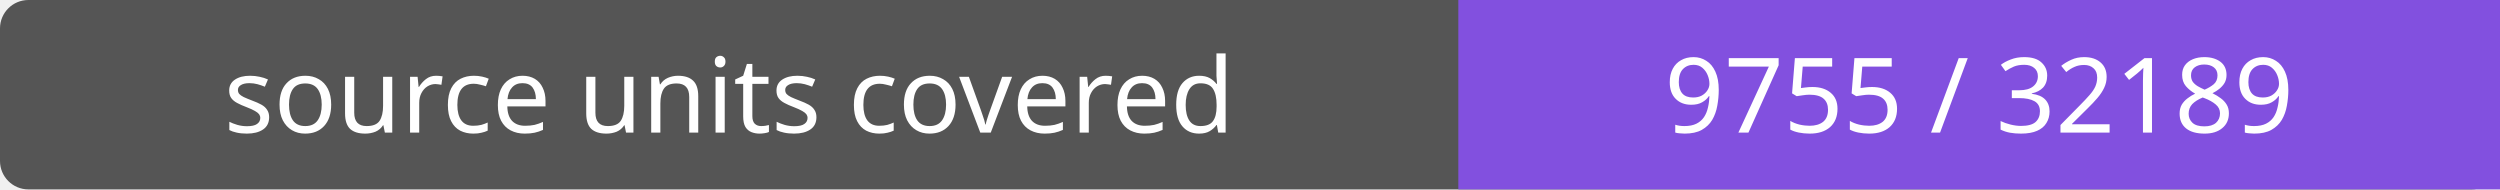
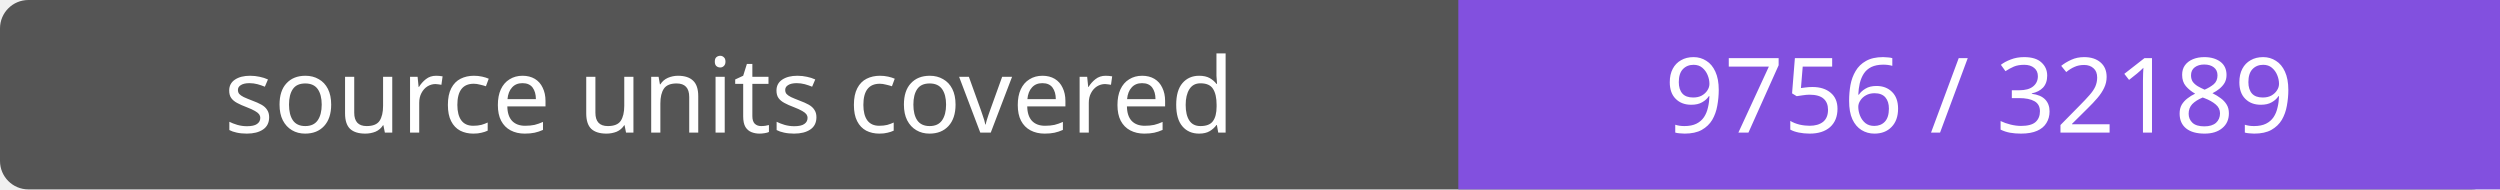
- <svg xmlns="http://www.w3.org/2000/svg" width="264" height="20" role="img" aria-label="source units covered: 9755 / 32189">
+ <svg xmlns="http://www.w3.org/2000/svg" width="264" height="20" role="img" aria-label="source units covered: 9756 / 32189">
  <rect width="264" height="20" rx="3" fill="#555" />
  <path fill="#8250df" d="M154 0h110v20H154z" />
  <g fill="#fff" text-anchor="middle" font-family="Verdana,sans-serif" font-size="11">
    <text x="77.0" y="14">source units covered</text>
-     <text x="209.0" y="14">9755 / 32189</text>
+     <text x="209.0" y="14">9756 / 32189</text>
  </g>
</svg>
